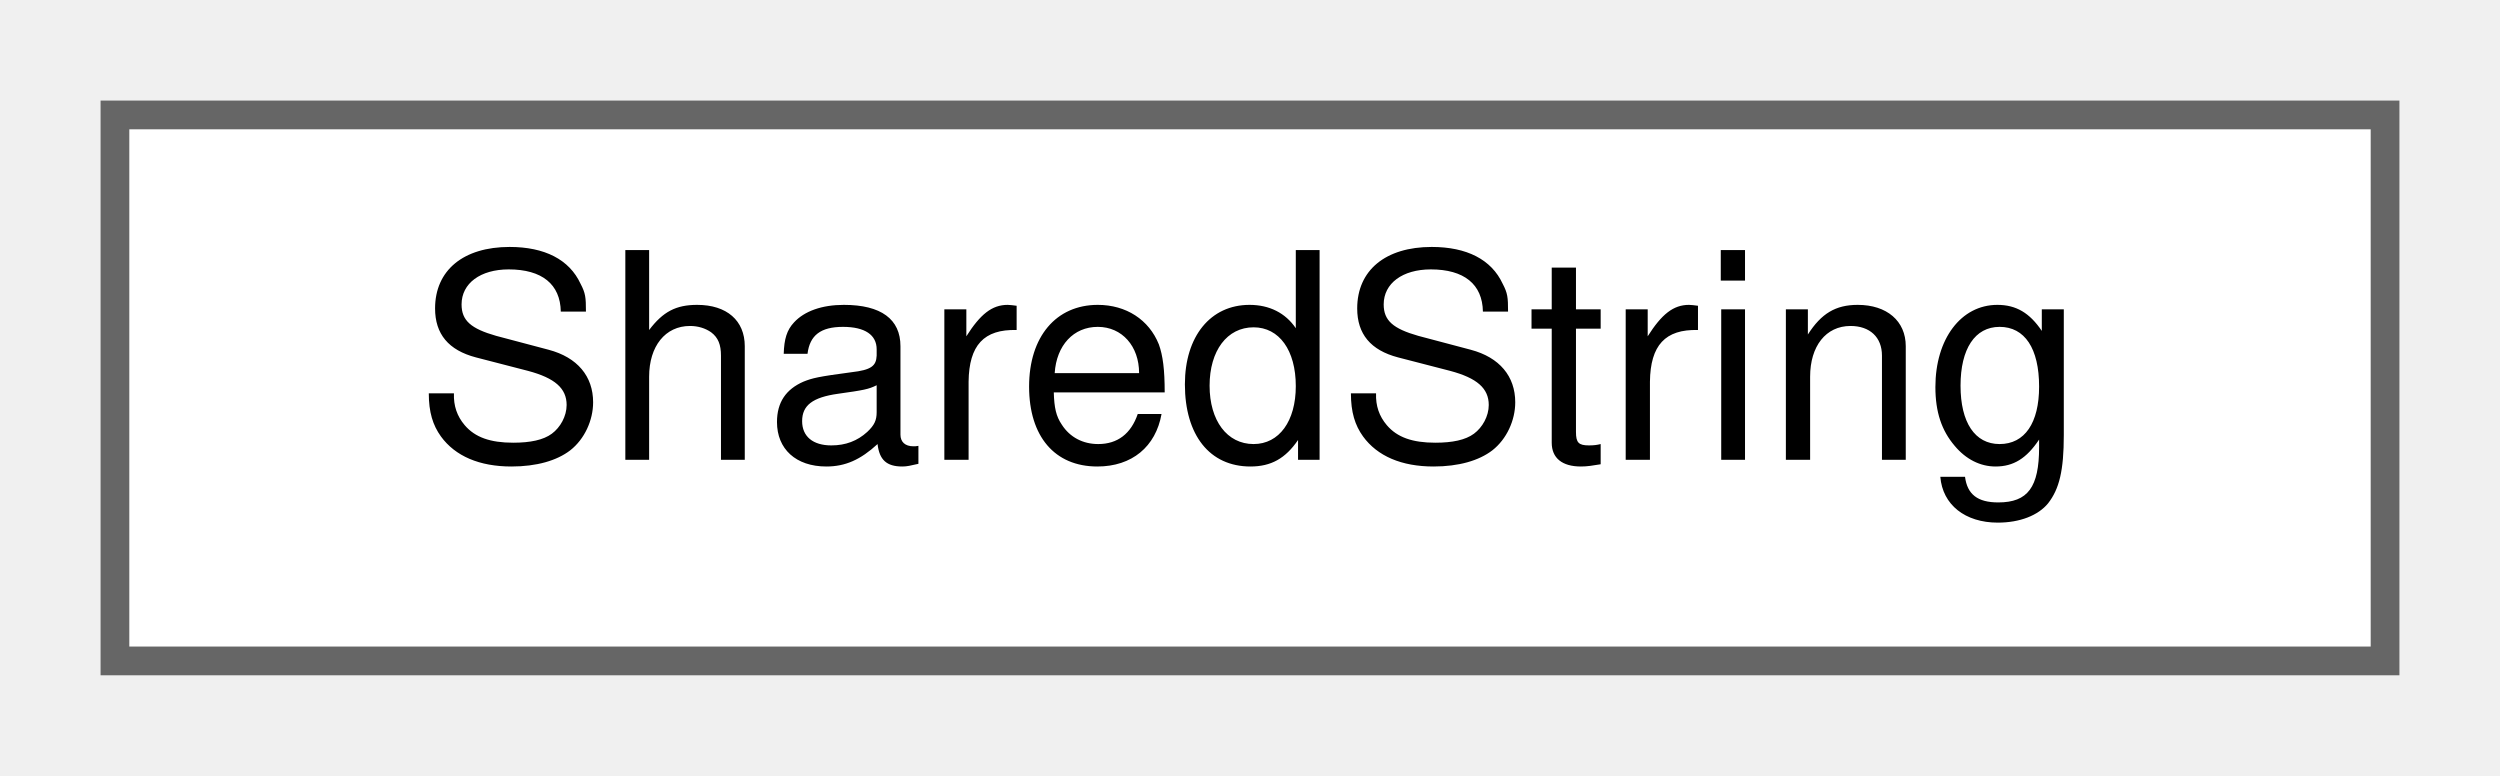
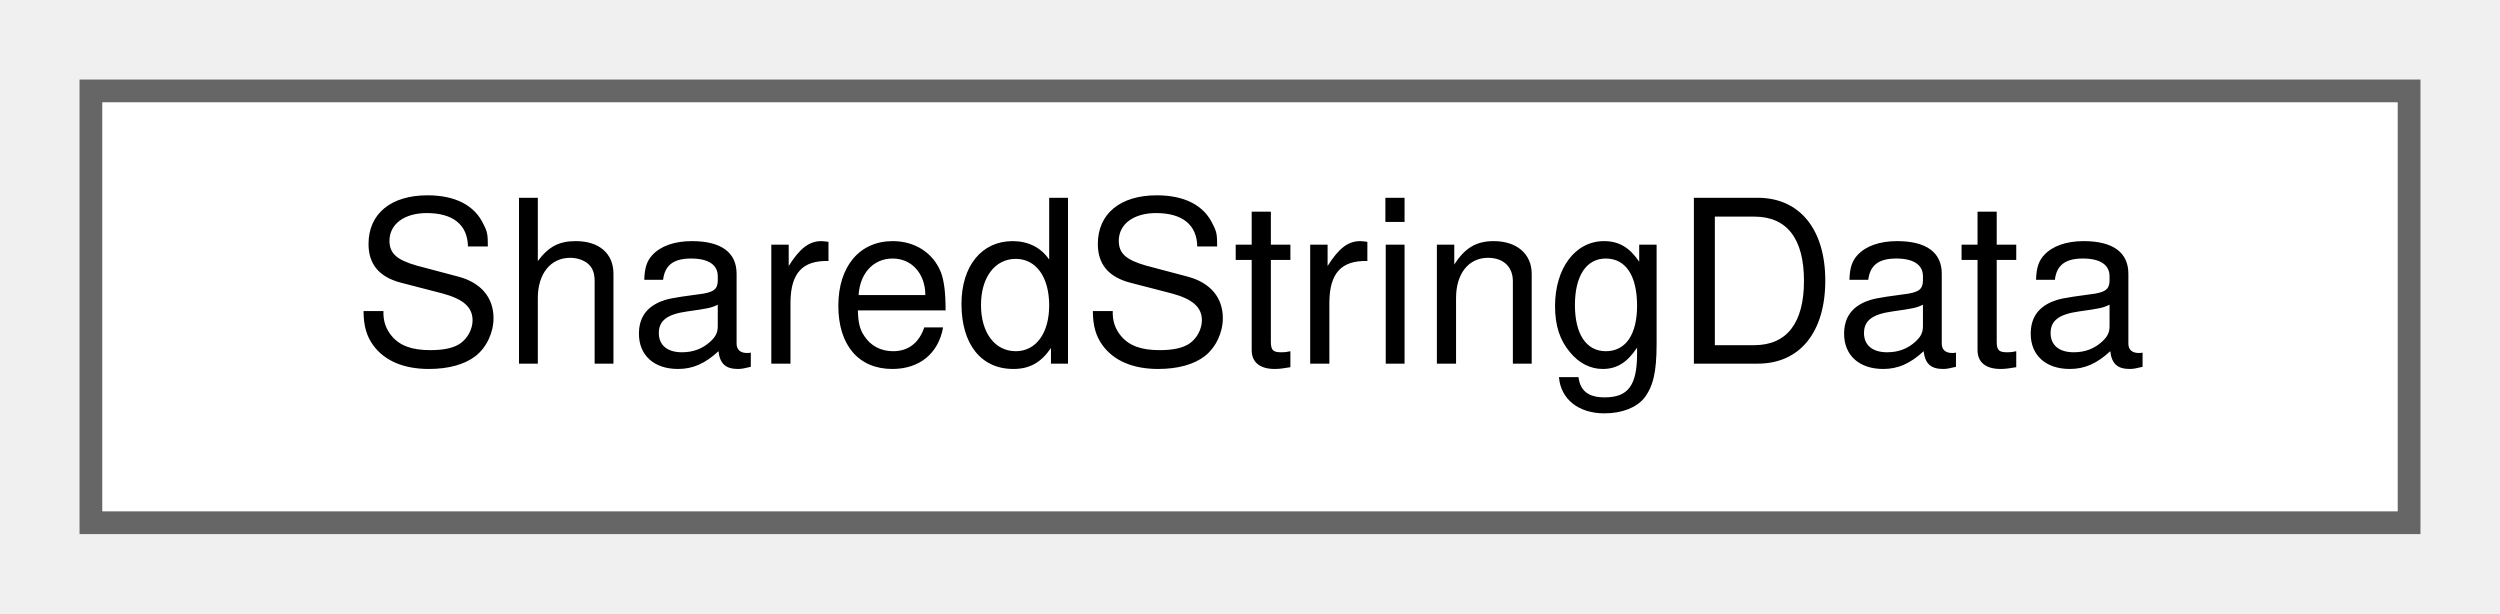
- <svg xmlns="http://www.w3.org/2000/svg" xmlns:xlink="http://www.w3.org/1999/xlink" width="87pt" height="27pt" viewBox="0.00 0.00 87.00 27.00">
+ <svg xmlns="http://www.w3.org/2000/svg" xmlns:xlink="http://www.w3.org/1999/xlink" width="110pt" height="27pt" viewBox="0.00 0.00 110.00 27.00">
  <g id="graph0" class="graph" transform="scale(1 1) rotate(0) translate(4 23)">
    <g id="Node000000" class="node">
      <g id="a_Node000000">
-         <a xlink:href="classwebcface_1_1SharedString.html" target="_top" xlink:title="u8stringとstringとwstringをshared_ptrで持ち共有する">
-           <polygon fill="white" stroke="#666666" points="79,-19 0,-19 0,0 79,0 79,-19" />
-           <text text-anchor="middle" x="39.5" y="-7" font-family="Helvetica,sans-Serif" font-size="10.00">SharedString</text>
+         <a xlink:href="structwebcface_1_1internal_1_1SharedStringData.html" target="_top" xlink:title=" ">
+           <polygon fill="white" stroke="#666666" points="102,-19 0,-19 0,0 102,0 102,-19" />
+           <text text-anchor="middle" x="51" y="-7" font-family="Helvetica,sans-Serif" font-size="10.00">SharedStringData</text>
        </a>
      </g>
    </g>
  </g>
</svg>
